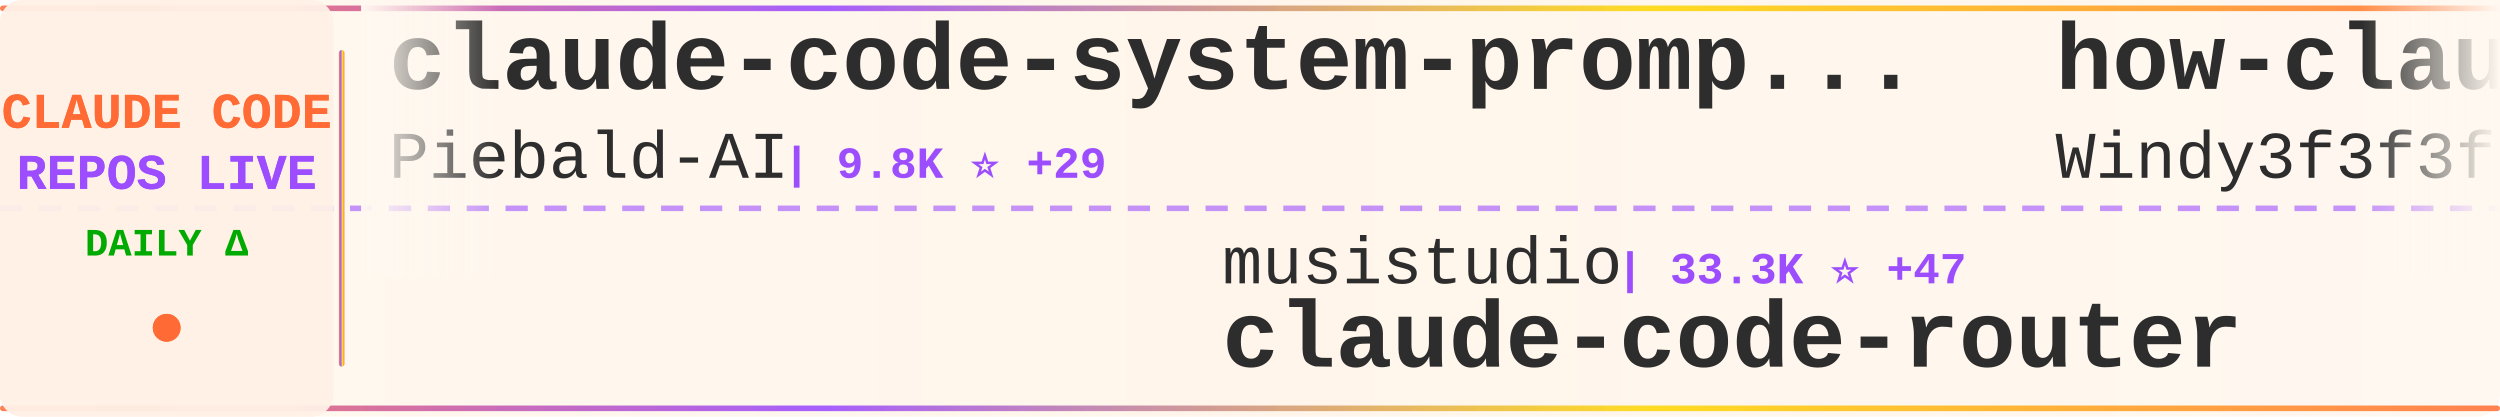
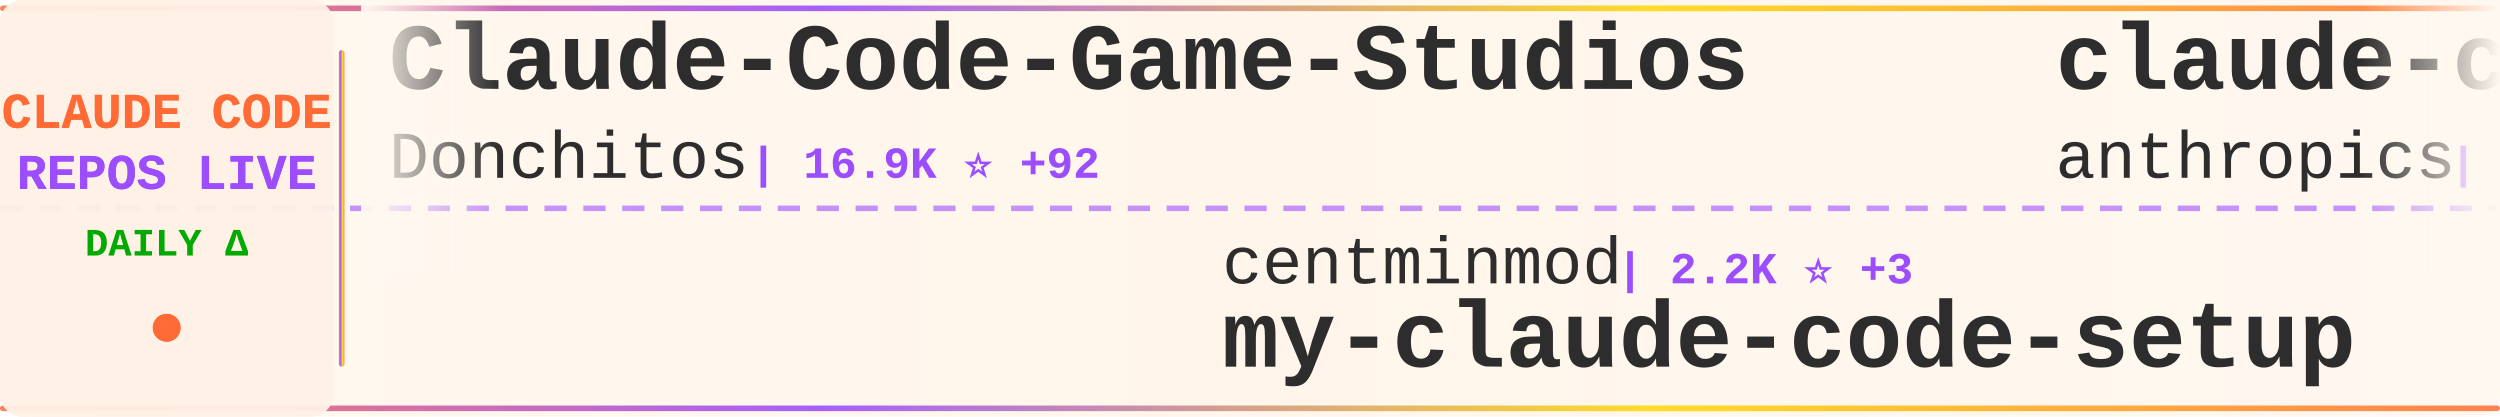
<svg xmlns="http://www.w3.org/2000/svg" width="900" height="150">
  <defs>
    <linearGradient id="tickerBg" x1="0%" y1="0%" x2="100%" y2="0%">
      <stop offset="0%" style="stop-color:#fff8f0;stop-opacity:0.98" />
      <stop offset="50%" style="stop-color:#fff5eb;stop-opacity:1" />
      <stop offset="100%" style="stop-color:#fff8f0;stop-opacity:0.98" />
    </linearGradient>
    <linearGradient id="borderGrad" x1="0%" y1="0%" x2="100%" y2="0%">
      <stop offset="0%" style="stop-color:#FF6B35;stop-opacity:0.85">
        <animate attributeName="stop-opacity" values="0.85;1;0.85" dur="2s" repeatCount="indefinite" />
      </stop>
      <stop offset="33%" style="stop-color:#9C4EFF;stop-opacity:0.9">
        <animate attributeName="stop-opacity" values="0.9;1;0.9" dur="2.2s" repeatCount="indefinite" />
      </stop>
      <stop offset="66%" style="stop-color:#FFD700;stop-opacity:0.85">
        <animate attributeName="stop-opacity" values="0.85;1;0.85" dur="1.8s" repeatCount="indefinite" />
      </stop>
      <stop offset="100%" style="stop-color:#FF6B35;stop-opacity:0.85">
        <animate attributeName="stop-opacity" values="0.85;1;0.85" dur="2s" repeatCount="indefinite" />
      </stop>
    </linearGradient>
    <filter id="textGlow">
      <feGaussianBlur stdDeviation="0.15" result="coloredBlur" />
      <feMerge>
        <feMergeNode in="coloredBlur" />
        <feMergeNode in="SourceGraphic" />
      </feMerge>
    </filter>
    <filter id="metricGlow">
      <feGaussianBlur stdDeviation="0.2" result="coloredBlur" />
      <feMerge>
        <feMergeNode in="coloredBlur" />
        <feMergeNode in="SourceGraphic" />
      </feMerge>
    </filter>
    <linearGradient id="leftFade" x1="0%" y1="0%" x2="100%" y2="0%">
      <stop offset="0%" style="stop-color:#fff8f0;stop-opacity:1" />
      <stop offset="100%" style="stop-color:#fff8f0;stop-opacity:0" />
    </linearGradient>
    <linearGradient id="rightFade" x1="0%" y1="0%" x2="100%" y2="0%">
      <stop offset="0%" style="stop-color:#fff8f0;stop-opacity:0" />
      <stop offset="100%" style="stop-color:#fff8f0;stop-opacity:1" />
    </linearGradient>
  </defs>
  <rect width="900" height="150" fill="url(#tickerBg)" rx="8" />
  <rect x="0" y="2" width="900" height="2" fill="url(#borderGrad)" rx="1" />
  <rect x="0" y="146" width="900" height="2" fill="url(#borderGrad)" rx="1" />
  <line x1="0" y1="75" x2="900" y2="75" stroke="#9C4EFF" stroke-width="2" stroke-dasharray="8 6" opacity="0.6" />
  <rect x="0" y="0" width="120" height="150" fill="#fff0e6" opacity="0.95" rx="8" />
  <text x="60" y="46" font-family="'Courier New', monospace" font-size="18" font-weight="bold" fill="#FF6B35" text-anchor="middle" filter="url(#textGlow)">
    CLAUDE CODE
  </text>
  <text x="60" y="68" font-family="'Courier New', monospace" font-size="18" font-weight="bold" fill="#9C4EFF" text-anchor="middle" filter="url(#textGlow)">
    REPOS LIVE
  </text>
  <text x="60" y="92" font-family="'Courier New', monospace" font-size="14" font-weight="bold" fill="#00aa00" text-anchor="middle">
    DAILY Δ
  </text>
  <circle cx="60" cy="118" r="5" fill="#FF6B35" filter="url(#metricGlow)">
    <animate attributeName="r" values="4;6;4" dur="1.5s" repeatCount="indefinite" />
    <animate attributeName="opacity" values="0.6;1;0.6" dur="1.5s" repeatCount="indefinite" />
  </circle>
  <rect x="122" y="18" width="2" height="114" fill="url(#borderGrad)" rx="1" />
  <clipPath id="tickerClip">
    <rect x="130" y="0" width="770" height="150" />
  </clipPath>
  <g clip-path="url(#tickerClip)">
    <g id="tickerItems">
      <animateTransform attributeName="transform" attributeType="XML" type="translate" from="0 0" to="-3000 0" dur="54s" repeatCount="indefinite" />
      <g transform="translate(0, 0)">
-         <text x="140" y="32" font-family="'Courier New', monospace" font-size="34" font-weight="bold" fill="#2d2d2d">claude-code-system-promp...</text>
-         <text x="140" y="64" font-family="'Courier New', monospace" font-size="24" font-weight="normal" fill="#2d2d2d" opacity="1.0">Piebald-AI</text>
-         <text x="282" y="64" font-family="'Courier New', monospace" font-size="16" font-weight="bold" fill="#9C4EFF"> | 9.8K ⭐ +29</text>
+         <text x="140" y="32" font-family="'Courier New', monospace" font-size="34" font-weight="bold" fill="#2d2d2d">Claude-Code-Game-Studios</text>
+         <text x="140" y="64" font-family="'Courier New', monospace" font-size="24" font-weight="normal" fill="#2d2d2d" opacity="1.0">Donchitos</text>
+         <text x="270" y="64" font-family="'Courier New', monospace" font-size="16" font-weight="bold" fill="#9C4EFF"> | 16.9K ⭐ +92</text>
      </g>
      <g transform="translate(300, 0)">
-         <text x="140" y="102" font-family="'Courier New', monospace" font-size="24" font-weight="normal" fill="#2d2d2d" opacity="1.0">musistudio</text>
-         <text x="282" y="102" font-family="'Courier New', monospace" font-size="16" font-weight="bold" fill="#9C4EFF"> | 33.3K ⭐ +47</text>
-         <text x="140" y="132" font-family="'Courier New', monospace" font-size="34" font-weight="bold" fill="#2d2d2d">claude-code-router</text>
+         <text x="140" y="102" font-family="'Courier New', monospace" font-size="24" font-weight="normal" fill="#2d2d2d" opacity="1.0">centminmod</text>
+         <text x="282" y="102" font-family="'Courier New', monospace" font-size="16" font-weight="bold" fill="#9C4EFF"> | 2.2K ⭐ +3</text>
+         <text x="140" y="132" font-family="'Courier New', monospace" font-size="34" font-weight="bold" fill="#2d2d2d">my-claude-code-setup</text>
      </g>
      <g transform="translate(600, 0)">
-         <text x="140" y="32" font-family="'Courier New', monospace" font-size="34" font-weight="bold" fill="#2d2d2d">how-claude-code-works</text>
-         <text x="140" y="64" font-family="'Courier New', monospace" font-size="24" font-weight="normal" fill="#2d2d2d" opacity="1.0">Windy3f3f3f3f</text>
-         <text x="318" y="64" font-family="'Courier New', monospace" font-size="16" font-weight="bold" fill="#9C4EFF"> | 2.1K ⭐ +6</text>
+         <text x="140" y="32" font-family="'Courier New', monospace" font-size="34" font-weight="bold" fill="#2d2d2d">claude-code</text>
+         <text x="140" y="64" font-family="'Courier New', monospace" font-size="24" font-weight="normal" fill="#2d2d2d" opacity="1.0">anthropics</text>
+         <text x="282" y="64" font-family="'Courier New', monospace" font-size="16" font-weight="bold" fill="#9C4EFF"> | 119.9K ⭐ +227</text>
      </g>
      <g transform="translate(900, 0)">
-         <text x="140" y="102" font-family="'Courier New', monospace" font-size="24" font-weight="normal" fill="#2d2d2d" opacity="1.0">Yeachan-Heo</text>
-         <text x="294" y="102" font-family="'Courier New', monospace" font-size="16" font-weight="bold" fill="#9C4EFF"> | 32.3K ⭐ +120</text>
-         <text x="140" y="132" font-family="'Courier New', monospace" font-size="34" font-weight="bold" fill="#2d2d2d">oh-my-claudecode</text>
+         <text x="140" y="102" font-family="'Courier New', monospace" font-size="24" font-weight="normal" fill="#2d2d2d" opacity="1.0">shareAI-lab</text>
+         <text x="294" y="102" font-family="'Courier New', monospace" font-size="16" font-weight="bold" fill="#9C4EFF"> | 57.8K ⭐ +117</text>
+         <text x="140" y="132" font-family="'Courier New', monospace" font-size="34" font-weight="bold" fill="#2d2d2d">learn-claude-code</text>
      </g>
      <g transform="translate(1200, 0)">
        <text x="140" y="32" font-family="'Courier New', monospace" font-size="34" font-weight="bold" fill="#2d2d2d">claude-code</text>
-         <text x="140" y="64" font-family="'Courier New', monospace" font-size="24" font-weight="normal" fill="#2d2d2d" opacity="1.0">RishabhK103</text>
-         <text x="294" y="64" font-family="'Courier New', monospace" font-size="16" font-weight="bold" fill="#9C4EFF"> | 72 ⭐ +1</text>
+         <text x="140" y="64" font-family="'Courier New', monospace" font-size="24" font-weight="normal" fill="#2d2d2d" opacity="1.0">VineeTagarwaL-code</text>
+         <text x="378" y="64" font-family="'Courier New', monospace" font-size="16" font-weight="bold" fill="#9C4EFF"> | 274 ⭐</text>
      </g>
      <g transform="translate(1500, 0)">
-         <text x="140" y="102" font-family="'Courier New', monospace" font-size="24" font-weight="normal" fill="#2d2d2d" opacity="1.0">anthropics</text>
-         <text x="282" y="102" font-family="'Courier New', monospace" font-size="16" font-weight="bold" fill="#9C4EFF"> | 804 ⭐</text>
-         <text x="140" y="132" font-family="'Courier New', monospace" font-size="34" font-weight="bold" fill="#2d2d2d">claude-code-base-action</text>
+         <text x="140" y="102" font-family="'Courier New', monospace" font-size="24" font-weight="normal" fill="#2d2d2d" opacity="1.0">fuergaosi233</text>
+         <text x="306" y="102" font-family="'Courier New', monospace" font-size="16" font-weight="bold" fill="#9C4EFF"> | 2.5K ⭐ +1</text>
+         <text x="140" y="132" font-family="'Courier New', monospace" font-size="34" font-weight="bold" fill="#2d2d2d">claude-code-proxy</text>
      </g>
      <g transform="translate(1800, 0)">
-         <text x="140" y="32" font-family="'Courier New', monospace" font-size="34" font-weight="bold" fill="#2d2d2d">learn-claude-code</text>
-         <text x="140" y="64" font-family="'Courier New', monospace" font-size="24" font-weight="normal" fill="#2d2d2d" opacity="1.0">shareAI-lab</text>
-         <text x="294" y="64" font-family="'Courier New', monospace" font-size="16" font-weight="bold" fill="#9C4EFF"> | 57.8K ⭐ +119</text>
+         <text x="140" y="32" font-family="'Courier New', monospace" font-size="34" font-weight="bold" fill="#2d2d2d">claude-plugins-official</text>
+         <text x="140" y="64" font-family="'Courier New', monospace" font-size="24" font-weight="normal" fill="#2d2d2d" opacity="1.0">anthropics</text>
+         <text x="282" y="64" font-family="'Courier New', monospace" font-size="16" font-weight="bold" fill="#9C4EFF"> | 18.4K ⭐ +56</text>
      </g>
      <g transform="translate(2100, 0)">
-         <text x="140" y="102" font-family="'Courier New', monospace" font-size="24" font-weight="normal" fill="#2d2d2d" opacity="1.0">ding113</text>
-         <text x="246" y="102" font-family="'Courier New', monospace" font-size="16" font-weight="bold" fill="#9C4EFF"> | 2.7K ⭐ +5</text>
-         <text x="140" y="132" font-family="'Courier New', monospace" font-size="34" font-weight="bold" fill="#2d2d2d">claude-code-hub</text>
+         <text x="140" y="102" font-family="'Courier New', monospace" font-size="24" font-weight="normal" fill="#2d2d2d" opacity="1.0">ChinaSiro</text>
+         <text x="270" y="102" font-family="'Courier New', monospace" font-size="16" font-weight="bold" fill="#9C4EFF"> | 9.1K ⭐ +1</text>
+         <text x="140" y="132" font-family="'Courier New', monospace" font-size="34" font-weight="bold" fill="#2d2d2d">claude-code-sourcemap</text>
      </g>
      <g transform="translate(2400, 0)">
-         <text x="140" y="32" font-family="'Courier New', monospace" font-size="34" font-weight="bold" fill="#2d2d2d">claudecodeui</text>
-         <text x="140" y="64" font-family="'Courier New', monospace" font-size="24" font-weight="normal" fill="#2d2d2d" opacity="1.0">siteboon</text>
-         <text x="258" y="64" font-family="'Courier New', monospace" font-size="16" font-weight="bold" fill="#9C4EFF"> | 10.5K ⭐ +33</text>
+         <text x="140" y="32" font-family="'Courier New', monospace" font-size="34" font-weight="bold" fill="#2d2d2d">claude-code-source-code-...</text>
+         <text x="140" y="64" font-family="'Courier New', monospace" font-size="24" font-weight="normal" fill="#2d2d2d" opacity="1.0">ghuntley</text>
+         <text x="258" y="64" font-family="'Courier New', monospace" font-size="16" font-weight="bold" fill="#9C4EFF"> | 974 ⭐</text>
      </g>
      <g transform="translate(2700, 0)">
-         <text x="140" y="102" font-family="'Courier New', monospace" font-size="24" font-weight="normal" fill="#2d2d2d" opacity="1.0">andrew-kramer-inno</text>
-         <text x="378" y="102" font-family="'Courier New', monospace" font-size="16" font-weight="bold" fill="#9C4EFF"> | 582 ⭐ +1</text>
-         <text x="140" y="132" font-family="'Courier New', monospace" font-size="34" font-weight="bold" fill="#2d2d2d">claude-code-source-build</text>
+         <text x="140" y="102" font-family="'Courier New', monospace" font-size="24" font-weight="normal" fill="#2d2d2d" opacity="1.0">xorespesp</text>
+         <text x="270" y="102" font-family="'Courier New', monospace" font-size="16" font-weight="bold" fill="#9C4EFF"> | 221 ⭐ +1</text>
+         <text x="140" y="132" font-family="'Courier New', monospace" font-size="34" font-weight="bold" fill="#2d2d2d">claude-code</text>
      </g>
      <g transform="translate(3000, 0)">
-         <text x="140" y="32" font-family="'Courier New', monospace" font-size="34" font-weight="bold" fill="#2d2d2d">claude-code-system-promp...</text>
-         <text x="140" y="64" font-family="'Courier New', monospace" font-size="24" font-weight="normal" fill="#2d2d2d" opacity="1.0">Piebald-AI</text>
-         <text x="282" y="64" font-family="'Courier New', monospace" font-size="16" font-weight="bold" fill="#9C4EFF"> | 9.8K ⭐ +29</text>
+         <text x="140" y="32" font-family="'Courier New', monospace" font-size="34" font-weight="bold" fill="#2d2d2d">Claude-Code-Game-Studios</text>
+         <text x="140" y="64" font-family="'Courier New', monospace" font-size="24" font-weight="normal" fill="#2d2d2d" opacity="1.0">Donchitos</text>
+         <text x="270" y="64" font-family="'Courier New', monospace" font-size="16" font-weight="bold" fill="#9C4EFF"> | 16.9K ⭐ +92</text>
      </g>
      <g transform="translate(3300, 0)">
-         <text x="140" y="102" font-family="'Courier New', monospace" font-size="24" font-weight="normal" fill="#2d2d2d" opacity="1.0">musistudio</text>
-         <text x="282" y="102" font-family="'Courier New', monospace" font-size="16" font-weight="bold" fill="#9C4EFF"> | 33.3K ⭐ +47</text>
-         <text x="140" y="132" font-family="'Courier New', monospace" font-size="34" font-weight="bold" fill="#2d2d2d">claude-code-router</text>
+         <text x="140" y="102" font-family="'Courier New', monospace" font-size="24" font-weight="normal" fill="#2d2d2d" opacity="1.0">centminmod</text>
+         <text x="282" y="102" font-family="'Courier New', monospace" font-size="16" font-weight="bold" fill="#9C4EFF"> | 2.2K ⭐ +3</text>
+         <text x="140" y="132" font-family="'Courier New', monospace" font-size="34" font-weight="bold" fill="#2d2d2d">my-claude-code-setup</text>
      </g>
      <g transform="translate(3600, 0)">
-         <text x="140" y="32" font-family="'Courier New', monospace" font-size="34" font-weight="bold" fill="#2d2d2d">how-claude-code-works</text>
-         <text x="140" y="64" font-family="'Courier New', monospace" font-size="24" font-weight="normal" fill="#2d2d2d" opacity="1.0">Windy3f3f3f3f</text>
-         <text x="318" y="64" font-family="'Courier New', monospace" font-size="16" font-weight="bold" fill="#9C4EFF"> | 2.1K ⭐ +6</text>
+         <text x="140" y="32" font-family="'Courier New', monospace" font-size="34" font-weight="bold" fill="#2d2d2d">claude-code</text>
+         <text x="140" y="64" font-family="'Courier New', monospace" font-size="24" font-weight="normal" fill="#2d2d2d" opacity="1.0">anthropics</text>
+         <text x="282" y="64" font-family="'Courier New', monospace" font-size="16" font-weight="bold" fill="#9C4EFF"> | 119.9K ⭐ +227</text>
      </g>
      <g transform="translate(3900, 0)">
-         <text x="140" y="102" font-family="'Courier New', monospace" font-size="24" font-weight="normal" fill="#2d2d2d" opacity="1.0">Yeachan-Heo</text>
-         <text x="294" y="102" font-family="'Courier New', monospace" font-size="16" font-weight="bold" fill="#9C4EFF"> | 32.3K ⭐ +120</text>
-         <text x="140" y="132" font-family="'Courier New', monospace" font-size="34" font-weight="bold" fill="#2d2d2d">oh-my-claudecode</text>
+         <text x="140" y="102" font-family="'Courier New', monospace" font-size="24" font-weight="normal" fill="#2d2d2d" opacity="1.0">shareAI-lab</text>
+         <text x="294" y="102" font-family="'Courier New', monospace" font-size="16" font-weight="bold" fill="#9C4EFF"> | 57.8K ⭐ +117</text>
+         <text x="140" y="132" font-family="'Courier New', monospace" font-size="34" font-weight="bold" fill="#2d2d2d">learn-claude-code</text>
      </g>
    </g>
  </g>
  <rect x="130" y="0" width="50" height="100" fill="url(#leftFade)" />
  <rect x="850" y="0" width="50" height="100" fill="url(#rightFade)" />
</svg>
